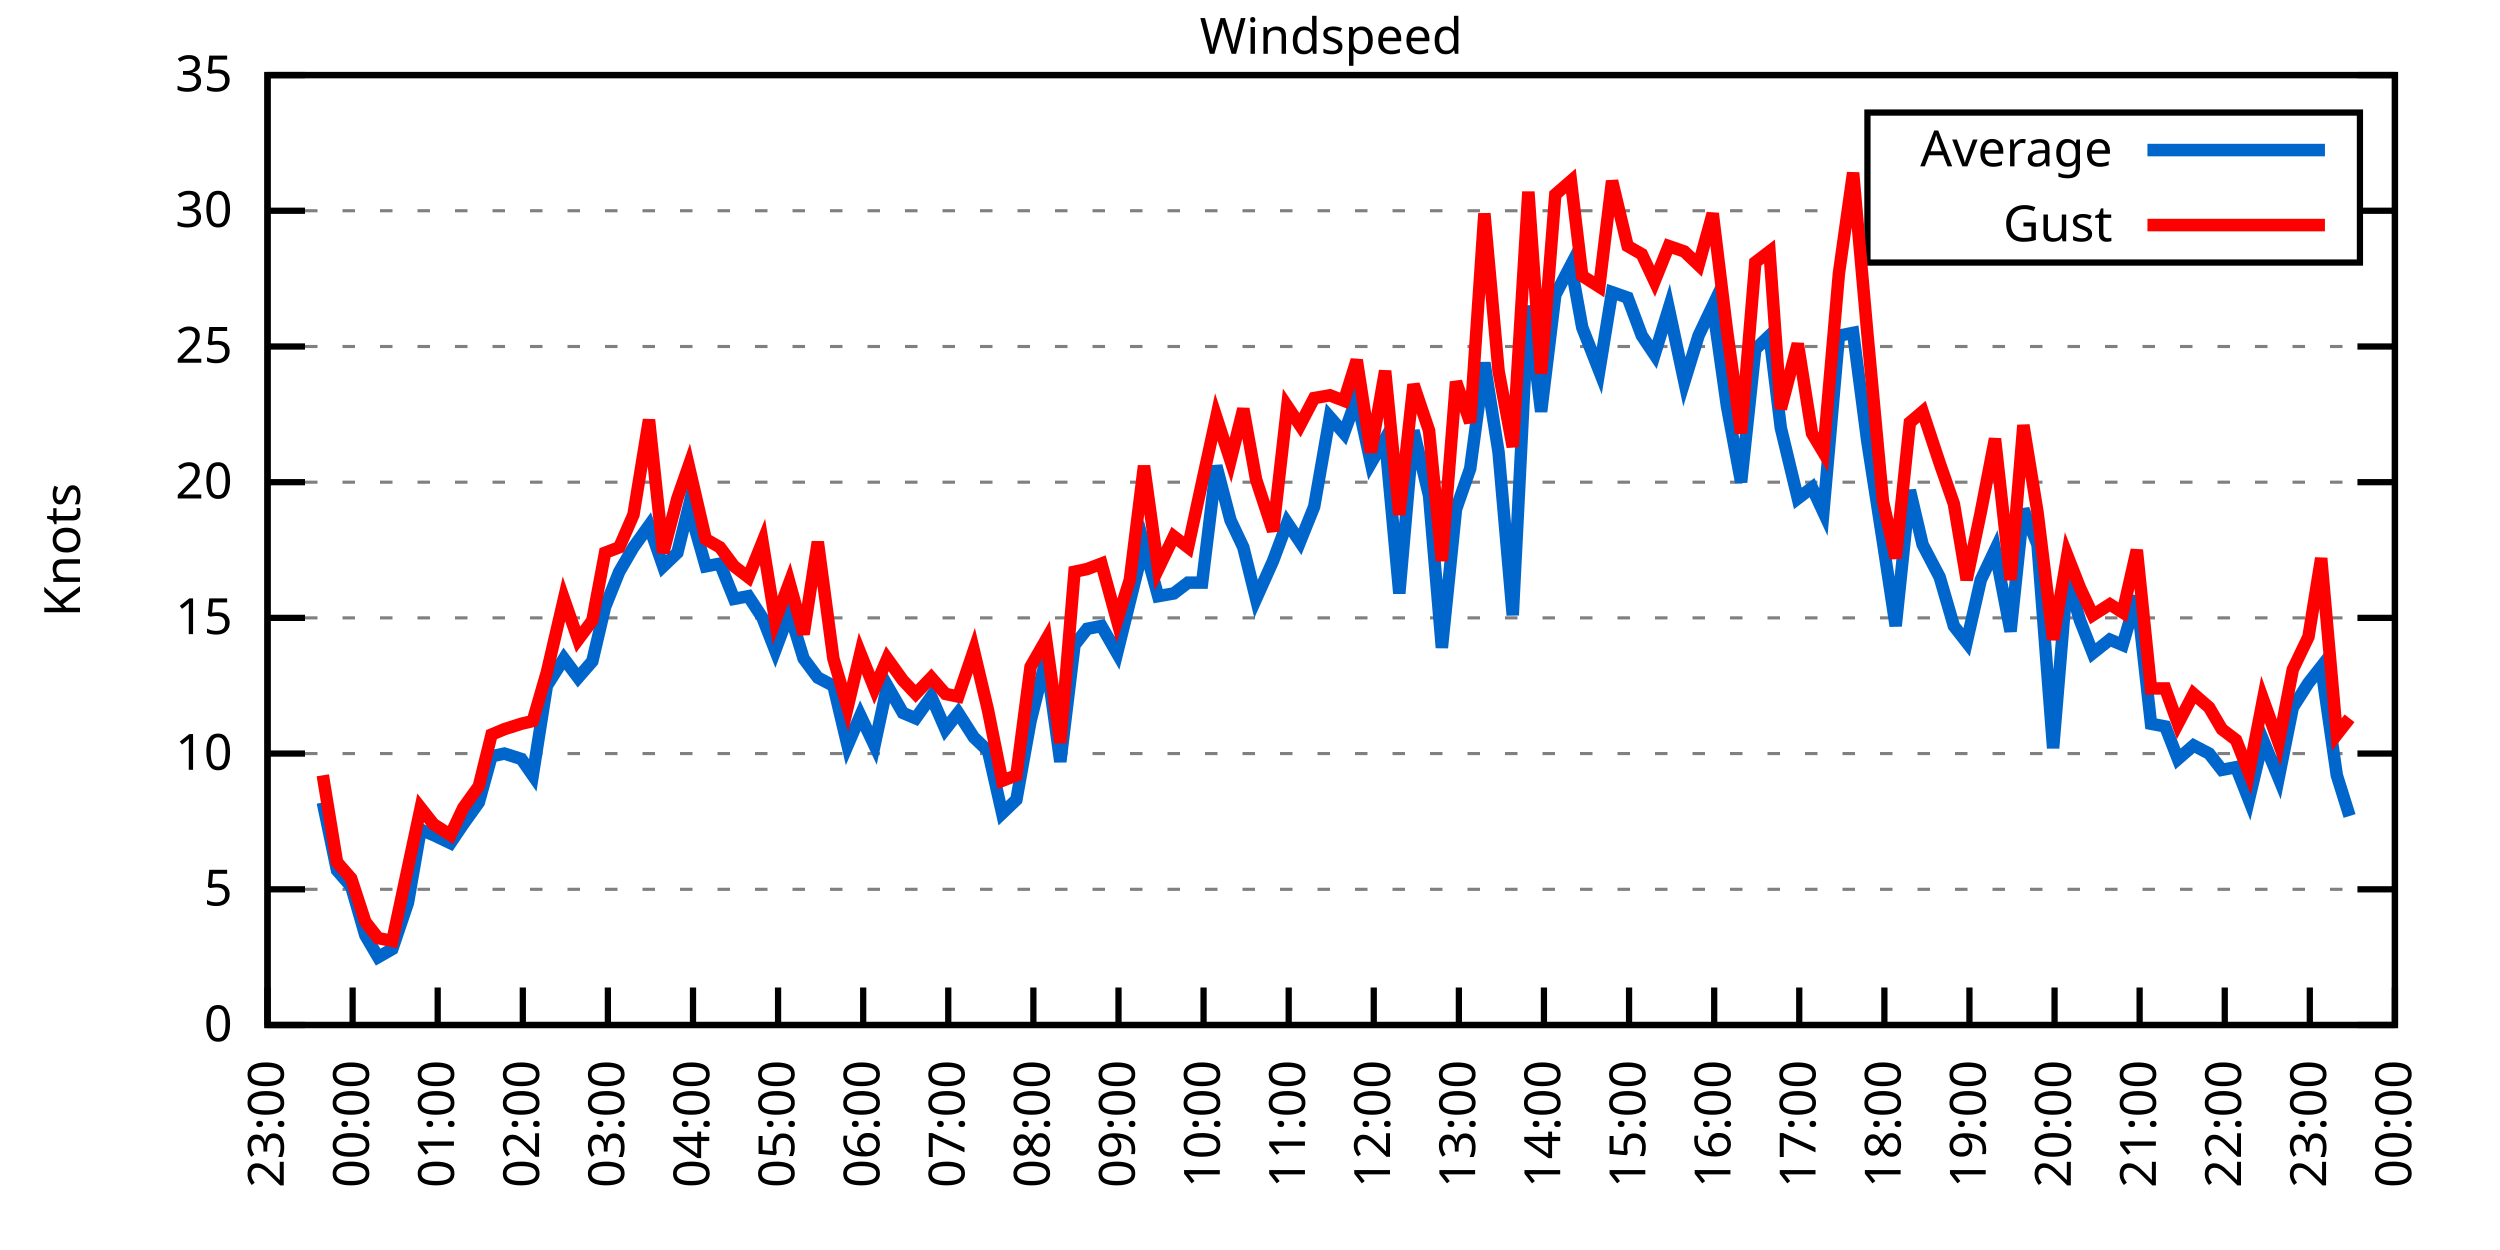
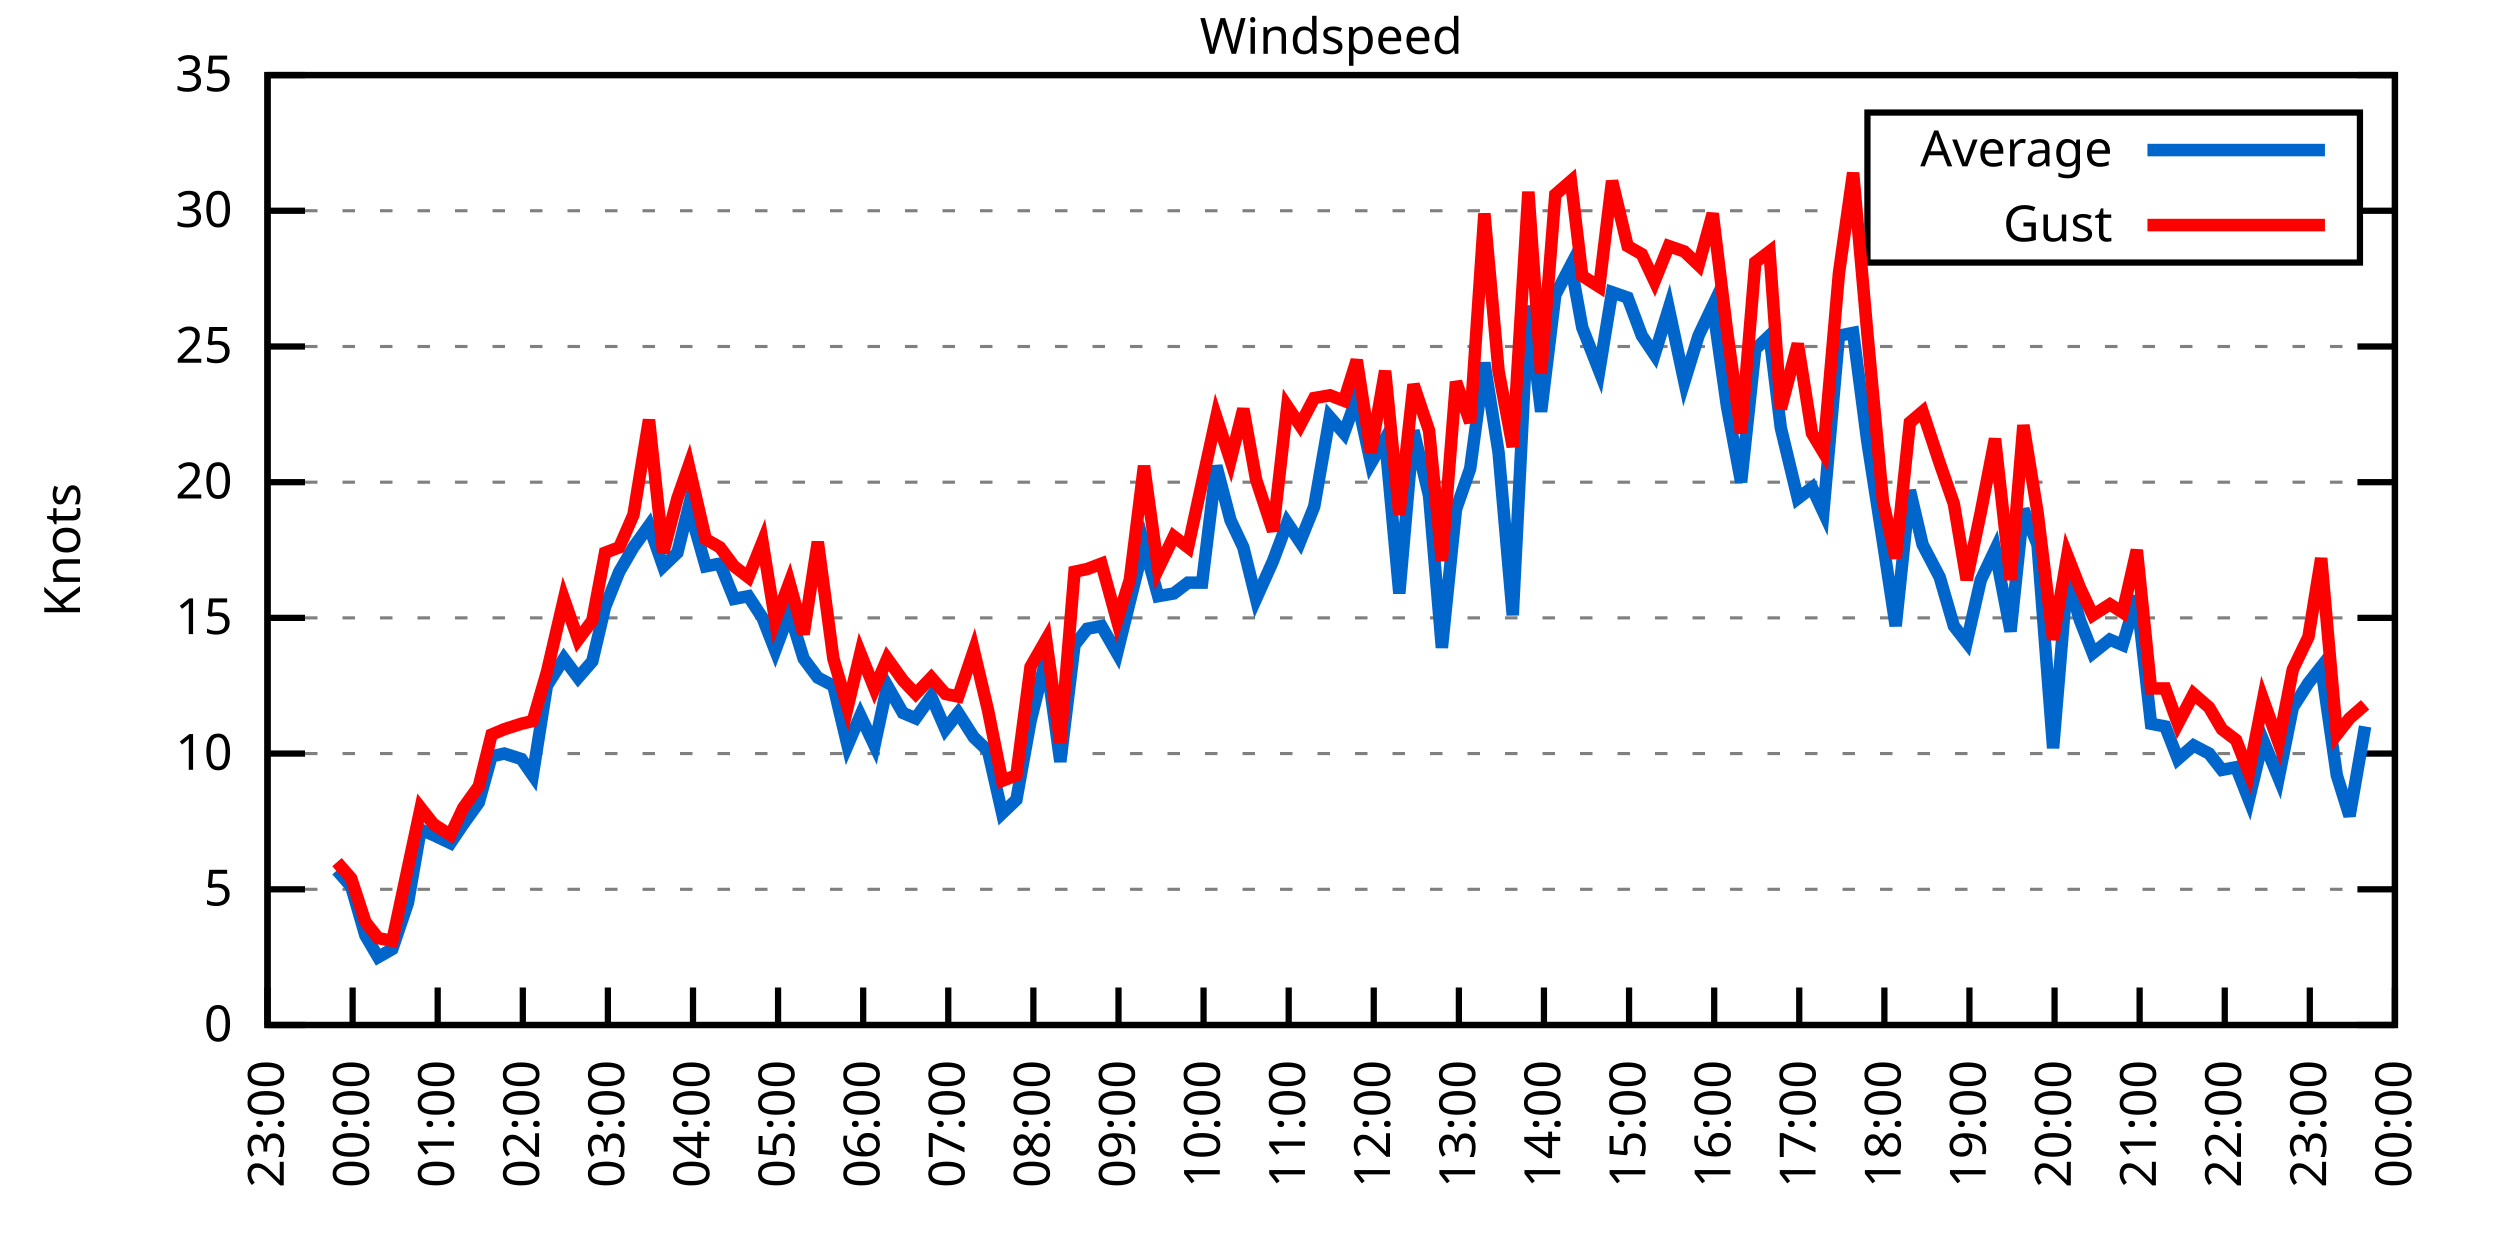
<svg xmlns="http://www.w3.org/2000/svg" xmlns:xlink="http://www.w3.org/1999/xlink" width="400" height="200" viewBox="0 0 400 200">
  <g id="gnuplot_canvas">
    <rect x="0" y="0" width="400" height="200" fill="none" />
    <defs>
      <circle id="gpDot" r="0.5" stroke-width="0.5" stroke="currentColor" />
      <path id="gpPt0" stroke-width="0.333" stroke="currentColor" d="M-1,0 h2 M0,-1 v2" />
      <path id="gpPt1" stroke-width="0.333" stroke="currentColor" d="M-1,-1 L1,1 M1,-1 L-1,1" />
      <path id="gpPt2" stroke-width="0.333" stroke="currentColor" d="M-1,0 L1,0 M0,-1 L0,1 M-1,-1 L1,1 M-1,1 L1,-1" />
      <rect id="gpPt3" stroke-width="0.333" stroke="currentColor" x="-1" y="-1" width="2" height="2" />
      <rect id="gpPt4" stroke-width="0.333" stroke="currentColor" fill="currentColor" x="-1" y="-1" width="2" height="2" />
      <circle id="gpPt5" stroke-width="0.333" stroke="currentColor" cx="0" cy="0" r="1" />
      <use xlink:href="#gpPt5" id="gpPt6" fill="currentColor" stroke="none" />
      <path id="gpPt7" stroke-width="0.333" stroke="currentColor" d="M0,-1.33 L-1.33,0.67 L1.33,0.67 z" />
      <use xlink:href="#gpPt7" id="gpPt8" fill="currentColor" stroke="none" />
      <use xlink:href="#gpPt7" id="gpPt9" stroke="currentColor" transform="rotate(180)" />
      <use xlink:href="#gpPt9" id="gpPt10" fill="currentColor" stroke="none" />
      <use xlink:href="#gpPt3" id="gpPt11" stroke="currentColor" transform="rotate(45)" />
      <use xlink:href="#gpPt11" id="gpPt12" fill="currentColor" stroke="none" />
      <path id="gpPt13" stroke-width="0.333" stroke="currentColor" d="M0,1.330 L1.265,0.411 L0.782,-1.067 L-0.782,-1.076 L-1.265,0.411 z" />
      <use xlink:href="#gpPt13" id="gpPt14" fill="currentColor" stroke="none" />
      <filter id="textbox" filterUnits="objectBoundingBox" x="0" y="0" height="1" width="1">
        <feFlood flood-color="white" flood-opacity="1" result="bgnd" />
        <feComposite in="SourceGraphic" in2="bgnd" operator="atop" />
      </filter>
      <filter id="greybox" filterUnits="objectBoundingBox" x="0" y="0" height="1" width="1">
        <feFlood flood-color="lightgrey" flood-opacity="1" result="grey" />
        <feComposite in="SourceGraphic" in2="grey" operator="atop" />
      </filter>
    </defs>
    <g fill="none" color="white" stroke="currentColor" stroke-width="1.00" stroke-linecap="butt" stroke-linejoin="miter">
</g>
    <g fill="none" color="black" stroke="currentColor" stroke-width="1.00" stroke-linecap="butt" stroke-linejoin="miter">
      <g stroke="none" shape-rendering="crispEdges">
        <polygon fill="rgb(255, 255, 255)" points="42.80,164.00 383.18,164.00 383.18,12.02 42.80,12.02 " />
      </g>
    </g>
    <g fill="none" color="black" stroke="currentColor" stroke-width="1.00" stroke-linecap="butt" stroke-linejoin="miter">
</g>
    <g fill="none" color="black" stroke="black" stroke-width="0.50" stroke-linecap="butt" stroke-linejoin="miter">
</g>
    <g fill="none" color="gray" stroke="currentColor" stroke-width="0.50" stroke-linecap="butt" stroke-linejoin="miter">
      <path stroke="gray" stroke-dasharray="2,4" class="gridline" d="M42.80,164.00 L383.19,164.00  " />
    </g>
    <g fill="none" color="gray" stroke="gray" stroke-width="1.00" stroke-linecap="butt" stroke-linejoin="miter">
</g>
    <g fill="none" color="black" stroke="currentColor" stroke-width="1.00" stroke-linecap="butt" stroke-linejoin="miter">
      <path stroke="black" d="M42.80,164.00 L48.80,164.00 M383.19,164.00 L377.19,164.00  " />
      <g transform="translate(37.20,166.60)" stroke="none" fill="black" font-family="Sans" font-size="8.00" text-anchor="end">
        <text>
          <tspan font-family="Sans"> 0</tspan>
        </text>
      </g>
    </g>
    <g fill="none" color="black" stroke="currentColor" stroke-width="1.00" stroke-linecap="butt" stroke-linejoin="miter">
</g>
    <g fill="none" color="black" stroke="black" stroke-width="0.50" stroke-linecap="butt" stroke-linejoin="miter">
</g>
    <g fill="none" color="gray" stroke="currentColor" stroke-width="0.50" stroke-linecap="butt" stroke-linejoin="miter">
      <path stroke="gray" stroke-dasharray="2,4" class="gridline" d="M42.80,142.29 L383.19,142.29  " />
    </g>
    <g fill="none" color="gray" stroke="gray" stroke-width="1.00" stroke-linecap="butt" stroke-linejoin="miter">
</g>
    <g fill="none" color="black" stroke="currentColor" stroke-width="1.00" stroke-linecap="butt" stroke-linejoin="miter">
      <path stroke="black" d="M42.80,142.29 L48.80,142.29 M383.19,142.29 L377.19,142.29  " />
      <g transform="translate(37.20,144.89)" stroke="none" fill="black" font-family="Sans" font-size="8.00" text-anchor="end">
        <text>
          <tspan font-family="Sans"> 5</tspan>
        </text>
      </g>
    </g>
    <g fill="none" color="black" stroke="currentColor" stroke-width="1.00" stroke-linecap="butt" stroke-linejoin="miter">
</g>
    <g fill="none" color="black" stroke="black" stroke-width="0.50" stroke-linecap="butt" stroke-linejoin="miter">
</g>
    <g fill="none" color="gray" stroke="currentColor" stroke-width="0.50" stroke-linecap="butt" stroke-linejoin="miter">
      <path stroke="gray" stroke-dasharray="2,4" class="gridline" d="M42.80,120.57 L383.19,120.57  " />
    </g>
    <g fill="none" color="gray" stroke="gray" stroke-width="1.00" stroke-linecap="butt" stroke-linejoin="miter">
</g>
    <g fill="none" color="black" stroke="currentColor" stroke-width="1.00" stroke-linecap="butt" stroke-linejoin="miter">
      <path stroke="black" d="M42.80,120.57 L48.80,120.57 M383.19,120.57 L377.19,120.57  " />
      <g transform="translate(37.20,123.17)" stroke="none" fill="black" font-family="Sans" font-size="8.00" text-anchor="end">
        <text>
          <tspan font-family="Sans"> 10</tspan>
        </text>
      </g>
    </g>
    <g fill="none" color="black" stroke="currentColor" stroke-width="1.00" stroke-linecap="butt" stroke-linejoin="miter">
</g>
    <g fill="none" color="black" stroke="black" stroke-width="0.50" stroke-linecap="butt" stroke-linejoin="miter">
</g>
    <g fill="none" color="gray" stroke="currentColor" stroke-width="0.50" stroke-linecap="butt" stroke-linejoin="miter">
      <path stroke="gray" stroke-dasharray="2,4" class="gridline" d="M42.80,98.86 L383.19,98.86  " />
    </g>
    <g fill="none" color="gray" stroke="gray" stroke-width="1.00" stroke-linecap="butt" stroke-linejoin="miter">
</g>
    <g fill="none" color="black" stroke="currentColor" stroke-width="1.00" stroke-linecap="butt" stroke-linejoin="miter">
      <path stroke="black" d="M42.80,98.86 L48.80,98.86 M383.19,98.86 L377.19,98.86  " />
      <g transform="translate(37.20,101.46)" stroke="none" fill="black" font-family="Sans" font-size="8.00" text-anchor="end">
        <text>
          <tspan font-family="Sans"> 15</tspan>
        </text>
      </g>
    </g>
    <g fill="none" color="black" stroke="currentColor" stroke-width="1.00" stroke-linecap="butt" stroke-linejoin="miter">
</g>
    <g fill="none" color="black" stroke="black" stroke-width="0.50" stroke-linecap="butt" stroke-linejoin="miter">
</g>
    <g fill="none" color="gray" stroke="currentColor" stroke-width="0.50" stroke-linecap="butt" stroke-linejoin="miter">
      <path stroke="gray" stroke-dasharray="2,4" class="gridline" d="M42.80,77.15 L383.19,77.15  " />
    </g>
    <g fill="none" color="gray" stroke="gray" stroke-width="1.00" stroke-linecap="butt" stroke-linejoin="miter">
</g>
    <g fill="none" color="black" stroke="currentColor" stroke-width="1.00" stroke-linecap="butt" stroke-linejoin="miter">
      <path stroke="black" d="M42.80,77.15 L48.80,77.15 M383.19,77.15 L377.19,77.15  " />
      <g transform="translate(37.20,79.75)" stroke="none" fill="black" font-family="Sans" font-size="8.00" text-anchor="end">
        <text>
          <tspan font-family="Sans"> 20</tspan>
        </text>
      </g>
    </g>
    <g fill="none" color="black" stroke="currentColor" stroke-width="1.00" stroke-linecap="butt" stroke-linejoin="miter">
</g>
    <g fill="none" color="black" stroke="black" stroke-width="0.50" stroke-linecap="butt" stroke-linejoin="miter">
</g>
    <g fill="none" color="gray" stroke="currentColor" stroke-width="0.50" stroke-linecap="butt" stroke-linejoin="miter">
      <path stroke="gray" stroke-dasharray="2,4" class="gridline" d="M42.80,55.44 L383.19,55.44  " />
    </g>
    <g fill="none" color="gray" stroke="gray" stroke-width="1.00" stroke-linecap="butt" stroke-linejoin="miter">
</g>
    <g fill="none" color="black" stroke="currentColor" stroke-width="1.00" stroke-linecap="butt" stroke-linejoin="miter">
      <path stroke="black" d="M42.80,55.44 L48.80,55.44 M383.19,55.44 L377.19,55.44  " />
      <g transform="translate(37.20,58.04)" stroke="none" fill="black" font-family="Sans" font-size="8.00" text-anchor="end">
        <text>
          <tspan font-family="Sans"> 25</tspan>
        </text>
      </g>
    </g>
    <g fill="none" color="black" stroke="currentColor" stroke-width="1.00" stroke-linecap="butt" stroke-linejoin="miter">
</g>
    <g fill="none" color="black" stroke="black" stroke-width="0.50" stroke-linecap="butt" stroke-linejoin="miter">
</g>
    <g fill="none" color="gray" stroke="currentColor" stroke-width="0.50" stroke-linecap="butt" stroke-linejoin="miter">
      <path stroke="gray" stroke-dasharray="2,4" class="gridline" d="M42.80,33.72 L298.79,33.72 M377.59,33.72 L383.19,33.72  " />
    </g>
    <g fill="none" color="gray" stroke="gray" stroke-width="1.00" stroke-linecap="butt" stroke-linejoin="miter">
</g>
    <g fill="none" color="black" stroke="currentColor" stroke-width="1.00" stroke-linecap="butt" stroke-linejoin="miter">
      <path stroke="black" d="M42.80,33.72 L48.80,33.72 M383.19,33.72 L377.19,33.72  " />
      <g transform="translate(37.20,36.32)" stroke="none" fill="black" font-family="Sans" font-size="8.00" text-anchor="end">
        <text>
          <tspan font-family="Sans"> 30</tspan>
        </text>
      </g>
    </g>
    <g fill="none" color="black" stroke="currentColor" stroke-width="1.00" stroke-linecap="butt" stroke-linejoin="miter">
</g>
    <g fill="none" color="black" stroke="black" stroke-width="0.50" stroke-linecap="butt" stroke-linejoin="miter">
</g>
    <g fill="none" color="gray" stroke="currentColor" stroke-width="0.50" stroke-linecap="butt" stroke-linejoin="miter">
      <path stroke="gray" stroke-dasharray="2,4" class="gridline" d="M42.80,12.01 L383.19,12.01  " />
    </g>
    <g fill="none" color="gray" stroke="gray" stroke-width="1.00" stroke-linecap="butt" stroke-linejoin="miter">
</g>
    <g fill="none" color="black" stroke="currentColor" stroke-width="1.00" stroke-linecap="butt" stroke-linejoin="miter">
      <path stroke="black" d="M42.80,12.01 L48.80,12.01 M383.19,12.01 L377.19,12.01  " />
      <g transform="translate(37.20,14.61)" stroke="none" fill="black" font-family="Sans" font-size="8.00" text-anchor="end">
        <text>
          <tspan font-family="Sans"> 35</tspan>
        </text>
      </g>
    </g>
    <g fill="none" color="black" stroke="currentColor" stroke-width="1.00" stroke-linecap="butt" stroke-linejoin="miter">
      <path stroke="black" d="M42.80,164.00 L42.80,158.00  " />
      <g transform="translate(45.40,169.60) rotate(270.00)" stroke="none" fill="black" font-family="Sans" font-size="8.00" text-anchor="end">
        <text>
          <tspan font-family="Sans">23:00</tspan>
        </text>
      </g>
    </g>
    <g fill="none" color="black" stroke="currentColor" stroke-width="1.00" stroke-linecap="butt" stroke-linejoin="miter">
      <path stroke="black" d="M56.42,164.00 L56.42,158.00  " />
      <g transform="translate(59.02,169.60) rotate(270.00)" stroke="none" fill="black" font-family="Sans" font-size="8.00" text-anchor="end">
        <text>
          <tspan font-family="Sans">00:00</tspan>
        </text>
      </g>
    </g>
    <g fill="none" color="black" stroke="currentColor" stroke-width="1.00" stroke-linecap="butt" stroke-linejoin="miter">
      <path stroke="black" d="M70.03,164.00 L70.03,158.00  " />
      <g transform="translate(72.63,169.60) rotate(270.00)" stroke="none" fill="black" font-family="Sans" font-size="8.00" text-anchor="end">
        <text>
          <tspan font-family="Sans">01:00</tspan>
        </text>
      </g>
    </g>
    <g fill="none" color="black" stroke="currentColor" stroke-width="1.00" stroke-linecap="butt" stroke-linejoin="miter">
      <path stroke="black" d="M83.65,164.00 L83.65,158.00  " />
      <g transform="translate(86.25,169.60) rotate(270.00)" stroke="none" fill="black" font-family="Sans" font-size="8.00" text-anchor="end">
        <text>
          <tspan font-family="Sans">02:00</tspan>
        </text>
      </g>
    </g>
    <g fill="none" color="black" stroke="currentColor" stroke-width="1.00" stroke-linecap="butt" stroke-linejoin="miter">
      <path stroke="black" d="M97.26,164.00 L97.26,158.00  " />
      <g transform="translate(99.86,169.60) rotate(270.00)" stroke="none" fill="black" font-family="Sans" font-size="8.00" text-anchor="end">
        <text>
          <tspan font-family="Sans">03:00</tspan>
        </text>
      </g>
    </g>
    <g fill="none" color="black" stroke="currentColor" stroke-width="1.00" stroke-linecap="butt" stroke-linejoin="miter">
      <path stroke="black" d="M110.88,164.00 L110.88,158.00  " />
      <g transform="translate(113.48,169.60) rotate(270.00)" stroke="none" fill="black" font-family="Sans" font-size="8.00" text-anchor="end">
        <text>
          <tspan font-family="Sans">04:00</tspan>
        </text>
      </g>
    </g>
    <g fill="none" color="black" stroke="currentColor" stroke-width="1.00" stroke-linecap="butt" stroke-linejoin="miter">
      <path stroke="black" d="M124.49,164.00 L124.49,158.00  " />
      <g transform="translate(127.09,169.60) rotate(270.00)" stroke="none" fill="black" font-family="Sans" font-size="8.00" text-anchor="end">
        <text>
          <tspan font-family="Sans">05:00</tspan>
        </text>
      </g>
    </g>
    <g fill="none" color="black" stroke="currentColor" stroke-width="1.00" stroke-linecap="butt" stroke-linejoin="miter">
      <path stroke="black" d="M138.11,164.00 L138.11,158.00  " />
      <g transform="translate(140.71,169.60) rotate(270.00)" stroke="none" fill="black" font-family="Sans" font-size="8.00" text-anchor="end">
        <text>
          <tspan font-family="Sans">06:00</tspan>
        </text>
      </g>
    </g>
    <g fill="none" color="black" stroke="currentColor" stroke-width="1.00" stroke-linecap="butt" stroke-linejoin="miter">
      <path stroke="black" d="M151.72,164.00 L151.72,158.00  " />
      <g transform="translate(154.32,169.60) rotate(270.00)" stroke="none" fill="black" font-family="Sans" font-size="8.00" text-anchor="end">
        <text>
          <tspan font-family="Sans">07:00</tspan>
        </text>
      </g>
    </g>
    <g fill="none" color="black" stroke="currentColor" stroke-width="1.00" stroke-linecap="butt" stroke-linejoin="miter">
      <path stroke="black" d="M165.34,164.00 L165.34,158.00  " />
      <g transform="translate(167.94,169.60) rotate(270.00)" stroke="none" fill="black" font-family="Sans" font-size="8.00" text-anchor="end">
        <text>
          <tspan font-family="Sans">08:00</tspan>
        </text>
      </g>
    </g>
    <g fill="none" color="black" stroke="currentColor" stroke-width="1.00" stroke-linecap="butt" stroke-linejoin="miter">
      <path stroke="black" d="M178.96,164.00 L178.96,158.00  " />
      <g transform="translate(181.56,169.60) rotate(270.00)" stroke="none" fill="black" font-family="Sans" font-size="8.00" text-anchor="end">
        <text>
          <tspan font-family="Sans">09:00</tspan>
        </text>
      </g>
    </g>
    <g fill="none" color="black" stroke="currentColor" stroke-width="1.00" stroke-linecap="butt" stroke-linejoin="miter">
      <path stroke="black" d="M192.57,164.00 L192.57,158.00  " />
      <g transform="translate(195.17,169.60) rotate(270.00)" stroke="none" fill="black" font-family="Sans" font-size="8.00" text-anchor="end">
        <text>
          <tspan font-family="Sans">10:00</tspan>
        </text>
      </g>
    </g>
    <g fill="none" color="black" stroke="currentColor" stroke-width="1.00" stroke-linecap="butt" stroke-linejoin="miter">
      <path stroke="black" d="M206.19,164.00 L206.19,158.00  " />
      <g transform="translate(208.79,169.60) rotate(270.00)" stroke="none" fill="black" font-family="Sans" font-size="8.00" text-anchor="end">
        <text>
          <tspan font-family="Sans">11:00</tspan>
        </text>
      </g>
    </g>
    <g fill="none" color="black" stroke="currentColor" stroke-width="1.00" stroke-linecap="butt" stroke-linejoin="miter">
      <path stroke="black" d="M219.80,164.00 L219.80,158.00  " />
      <g transform="translate(222.40,169.60) rotate(270.00)" stroke="none" fill="black" font-family="Sans" font-size="8.00" text-anchor="end">
        <text>
          <tspan font-family="Sans">12:00</tspan>
        </text>
      </g>
    </g>
    <g fill="none" color="black" stroke="currentColor" stroke-width="1.00" stroke-linecap="butt" stroke-linejoin="miter">
      <path stroke="black" d="M233.42,164.00 L233.42,158.00  " />
      <g transform="translate(236.02,169.60) rotate(270.00)" stroke="none" fill="black" font-family="Sans" font-size="8.00" text-anchor="end">
        <text>
          <tspan font-family="Sans">13:00</tspan>
        </text>
      </g>
    </g>
    <g fill="none" color="black" stroke="currentColor" stroke-width="1.00" stroke-linecap="butt" stroke-linejoin="miter">
      <path stroke="black" d="M247.03,164.00 L247.03,158.00  " />
      <g transform="translate(249.63,169.60) rotate(270.00)" stroke="none" fill="black" font-family="Sans" font-size="8.00" text-anchor="end">
        <text>
          <tspan font-family="Sans">14:00</tspan>
        </text>
      </g>
    </g>
    <g fill="none" color="black" stroke="currentColor" stroke-width="1.00" stroke-linecap="butt" stroke-linejoin="miter">
      <path stroke="black" d="M260.65,164.00 L260.65,158.00  " />
      <g transform="translate(263.25,169.60) rotate(270.00)" stroke="none" fill="black" font-family="Sans" font-size="8.00" text-anchor="end">
        <text>
          <tspan font-family="Sans">15:00</tspan>
        </text>
      </g>
    </g>
    <g fill="none" color="black" stroke="currentColor" stroke-width="1.00" stroke-linecap="butt" stroke-linejoin="miter">
      <path stroke="black" d="M274.27,164.00 L274.27,158.00  " />
      <g transform="translate(276.87,169.60) rotate(270.00)" stroke="none" fill="black" font-family="Sans" font-size="8.00" text-anchor="end">
        <text>
          <tspan font-family="Sans">16:00</tspan>
        </text>
      </g>
    </g>
    <g fill="none" color="black" stroke="currentColor" stroke-width="1.00" stroke-linecap="butt" stroke-linejoin="miter">
      <path stroke="black" d="M287.88,164.00 L287.88,158.00  " />
      <g transform="translate(290.48,169.60) rotate(270.00)" stroke="none" fill="black" font-family="Sans" font-size="8.00" text-anchor="end">
        <text>
          <tspan font-family="Sans">17:00</tspan>
        </text>
      </g>
    </g>
    <g fill="none" color="black" stroke="currentColor" stroke-width="1.00" stroke-linecap="butt" stroke-linejoin="miter">
      <path stroke="black" d="M301.50,164.00 L301.50,158.00  " />
      <g transform="translate(304.10,169.60) rotate(270.00)" stroke="none" fill="black" font-family="Sans" font-size="8.00" text-anchor="end">
        <text>
          <tspan font-family="Sans">18:00</tspan>
        </text>
      </g>
    </g>
    <g fill="none" color="black" stroke="currentColor" stroke-width="1.00" stroke-linecap="butt" stroke-linejoin="miter">
      <path stroke="black" d="M315.11,164.00 L315.11,158.00  " />
      <g transform="translate(317.71,169.60) rotate(270.00)" stroke="none" fill="black" font-family="Sans" font-size="8.00" text-anchor="end">
        <text>
          <tspan font-family="Sans">19:00</tspan>
        </text>
      </g>
    </g>
    <g fill="none" color="black" stroke="currentColor" stroke-width="1.00" stroke-linecap="butt" stroke-linejoin="miter">
      <path stroke="black" d="M328.73,164.00 L328.73,158.00  " />
      <g transform="translate(331.33,169.60) rotate(270.00)" stroke="none" fill="black" font-family="Sans" font-size="8.00" text-anchor="end">
        <text>
          <tspan font-family="Sans">20:00</tspan>
        </text>
      </g>
    </g>
    <g fill="none" color="black" stroke="currentColor" stroke-width="1.00" stroke-linecap="butt" stroke-linejoin="miter">
      <path stroke="black" d="M342.34,164.00 L342.34,158.00  " />
      <g transform="translate(344.94,169.60) rotate(270.00)" stroke="none" fill="black" font-family="Sans" font-size="8.00" text-anchor="end">
        <text>
          <tspan font-family="Sans">21:00</tspan>
        </text>
      </g>
    </g>
    <g fill="none" color="black" stroke="currentColor" stroke-width="1.00" stroke-linecap="butt" stroke-linejoin="miter">
      <path stroke="black" d="M355.96,164.00 L355.96,158.00  " />
      <g transform="translate(358.56,169.60) rotate(270.00)" stroke="none" fill="black" font-family="Sans" font-size="8.00" text-anchor="end">
        <text>
          <tspan font-family="Sans">22:00</tspan>
        </text>
      </g>
    </g>
    <g fill="none" color="black" stroke="currentColor" stroke-width="1.00" stroke-linecap="butt" stroke-linejoin="miter">
      <path stroke="black" d="M369.57,164.00 L369.57,158.00  " />
      <g transform="translate(372.17,169.60) rotate(270.00)" stroke="none" fill="black" font-family="Sans" font-size="8.00" text-anchor="end">
        <text>
          <tspan font-family="Sans">23:00</tspan>
        </text>
      </g>
    </g>
    <g fill="none" color="black" stroke="currentColor" stroke-width="1.00" stroke-linecap="butt" stroke-linejoin="miter">
      <path stroke="black" d="M383.19,164.00 L383.19,158.00  " />
      <g transform="translate(385.79,169.60) rotate(270.00)" stroke="none" fill="black" font-family="Sans" font-size="8.00" text-anchor="end">
        <text>
          <tspan font-family="Sans">00:00</tspan>
        </text>
      </g>
    </g>
    <g fill="none" color="black" stroke="currentColor" stroke-width="1.00" stroke-linecap="butt" stroke-linejoin="miter">
</g>
    <g fill="none" color="black" stroke="currentColor" stroke-width="1.00" stroke-linecap="butt" stroke-linejoin="miter">
      <path stroke="black" d="M42.80,12.01 L42.80,164.00 L383.19,164.00 L383.19,12.01 L42.80,12.01 Z  " />
    </g>
    <g fill="none" color="black" stroke="currentColor" stroke-width="1.00" stroke-linecap="butt" stroke-linejoin="miter">
</g>
    <g fill="none" color="black" stroke="currentColor" stroke-width="1.00" stroke-linecap="butt" stroke-linejoin="miter">
      <path stroke="black" d="M298.79,42.01 L298.79,18.01 L377.59,18.01 L377.59,42.01 L298.79,42.01 Z  " />
    </g>
    <g id="Windspeed_plot_1">
      <g fill="none" color="white" stroke="black" stroke-width="2.00" stroke-linecap="butt" stroke-linejoin="miter">
</g>
      <g fill="none" color="black" stroke="currentColor" stroke-width="2.00" stroke-linecap="butt" stroke-linejoin="miter">
        <g transform="translate(337.99,26.61)" stroke="none" fill="black" font-family="Sans" font-size="8.00" text-anchor="end">
          <text>
            <tspan font-family="Sans">Average</tspan>
          </text>
        </g>
      </g>
      <g fill="none" color="black" stroke="currentColor" stroke-width="2.00" stroke-linecap="butt" stroke-linejoin="miter">
-         <path stroke="rgb(  0, 102, 204)" d="M343.59,24.01 L371.99,24.01 M51.65,128.39 L53.92,139.25 L56.19,141.85 L58.46,149.67 L60.50,153.14 L62.77,151.84   L65.27,144.46 L67.31,132.73 L69.35,133.60 L72.07,134.90 L74.12,131.86 L76.61,128.39 L78.65,121.01 L80.70,120.57   L83.42,121.44 L85.24,124.05 L87.50,109.72 L90.23,105.38 L92.50,108.42 L94.77,105.81 L96.81,97.12 L99.08,91.48   L101.35,87.57 L103.84,84.10 L106.11,90.61 L108.38,88.44 L110.20,81.06 L112.92,90.61 L115.19,90.18 L117.46,95.82   L119.73,95.39 L122.00,98.86 L124.04,104.07 L126.31,97.99 L128.58,105.38 L130.85,108.42 L133.34,109.72 L135.61,119.27   L137.66,114.49 L139.92,119.27 L141.97,109.72 L144.46,114.06 L146.51,114.93 L149.00,111.45 L151.27,116.67 L153.31,114.06   L155.81,117.97 L158.08,120.14 L160.35,130.13 L162.62,127.96 L164.89,115.36 L167.38,105.38 L169.65,121.88 L171.92,103.20   L173.96,100.60 L176.23,100.16 L178.73,104.51 L180.77,96.26 L183.04,87.14 L185.31,95.39 L187.81,94.95 L190.08,93.22   L192.34,93.22 L194.61,74.54 L196.88,83.23 L198.93,87.57 L200.97,95.82 L203.69,89.74 L205.96,83.66 L208.00,86.70   L210.27,81.06 L212.77,66.73 L215.04,69.33 L217.08,63.69 L219.35,74.11 L221.62,70.20 L223.89,94.95 L226.16,68.90   L228.65,79.32 L230.70,103.64 L232.96,81.49 L235.23,74.98 L237.50,58.04 L239.77,72.37 L242.04,98.43 L244.54,48.92   L246.58,65.86 L248.85,47.18 L251.35,42.41 L253.16,52.40 L255.88,59.34 L257.93,46.75 L260.42,47.62 L262.69,53.70   L264.73,56.74 L267.00,49.36 L269.50,61.08 L271.77,53.70 L274.04,48.92 L276.31,64.99 L278.58,77.15 L280.85,55.87   L283.12,53.70 L284.93,68.46 L287.65,79.75 L289.92,78.02 L291.74,81.93 L294.23,53.70 L296.50,53.26 L298.77,70.63   L301.27,86.70 L303.31,100.16 L305.58,78.45 L307.62,87.14 L310.35,92.35 L312.62,100.16 L314.66,102.77 L316.93,92.78   L319.20,88.00 L321.69,101.03 L323.74,81.49 L326.00,87.14 L328.50,119.71 L330.77,92.35 L332.81,99.30 L334.85,104.51   L337.58,102.34 L339.62,103.20 L341.89,95.39 L344.16,115.80 L346.43,116.23 L348.47,121.44 L350.97,119.27 L353.46,120.57   L355.50,123.18 L357.77,122.75 L359.82,127.96 L362.09,118.40 L364.58,124.48 L366.85,113.19 L369.35,109.28 L371.39,106.68   L373.89,124.05 L375.93,130.56  " />
+         <path stroke="rgb(  0, 102, 204)" d="M343.59,24.01 L371.99,24.01 M53.92,139.25 L56.19,141.85 L58.46,149.67 L60.50,153.14 L62.77,151.84 L65.27,144.46   L67.31,132.73 L69.35,133.60 L72.07,134.90 L74.12,131.86 L76.61,128.39 L78.65,121.01 L80.70,120.57 L83.42,121.44   L85.24,124.05 L87.50,109.72 L90.23,105.38 L92.50,108.42 L94.77,105.81 L96.81,97.12 L99.08,91.48 L101.35,87.57   L103.84,84.10 L106.11,90.61 L108.38,88.44 L110.20,81.06 L112.92,90.61 L115.19,90.18 L117.46,95.82 L119.73,95.39   L122.00,98.86 L124.04,104.07 L126.31,97.99 L128.58,105.38 L130.85,108.42 L133.34,109.72 L135.61,119.27 L137.66,114.49   L139.92,119.27 L141.97,109.72 L144.46,114.06 L146.51,114.93 L149.00,111.45 L151.27,116.67 L153.31,114.06 L155.81,117.97   L158.08,120.14 L160.35,130.13 L162.62,127.96 L164.89,115.36 L167.38,105.38 L169.65,121.88 L171.92,103.20 L173.96,100.60   L176.23,100.16 L178.73,104.51 L180.77,96.26 L183.04,87.14 L185.31,95.39 L187.81,94.95 L190.08,93.22 L192.34,93.22   L194.61,74.54 L196.88,83.23 L198.93,87.57 L200.97,95.82 L203.69,89.74 L205.96,83.66 L208.00,86.70 L210.27,81.06   L212.77,66.73 L215.04,69.33 L217.08,63.69 L219.35,74.11 L221.62,70.20 L223.89,94.95 L226.16,68.90 L228.65,79.32   L230.70,103.64 L232.96,81.49 L235.23,74.98 L237.50,58.04 L239.77,72.37 L242.04,98.43 L244.54,48.92 L246.58,65.86   L248.85,47.18 L251.35,42.41 L253.16,52.40 L255.88,59.34 L257.93,46.75 L260.42,47.62 L262.69,53.70 L264.73,56.74   L267.00,49.36 L269.50,61.08 L271.77,53.70 L274.04,48.92 L276.31,64.99 L278.58,77.15 L280.85,55.87 L283.12,53.70   L284.93,68.46 L287.65,79.75 L289.92,78.02 L291.74,81.93 L294.23,53.70 L296.50,53.26 L298.77,70.63 L301.27,86.70   L303.31,100.16 L305.58,78.45 L307.62,87.14 L310.35,92.35 L312.62,100.16 L314.66,102.77 L316.93,92.78 L319.20,88.00   L321.69,101.03 L323.74,81.49 L326.00,87.14 L328.50,119.71 L330.77,92.35 L332.81,99.30 L334.85,104.51 L337.58,102.34   L339.62,103.20 L341.89,95.39 L344.16,115.80 L346.43,116.23 L348.47,121.44 L350.97,119.27 L353.46,120.57 L355.50,123.18   L357.77,122.75 L359.82,127.96 L362.09,118.40 L364.58,124.48 L366.85,113.19 L369.35,109.28 L371.39,106.68 L373.89,124.05   L375.93,130.56 L378.42,116.23  " />
      </g>
    </g>
    <g id="Windspeed_plot_2">
      <g fill="none" color="black" stroke="currentColor" stroke-width="2.00" stroke-linecap="butt" stroke-linejoin="miter">
        <g transform="translate(337.99,38.61)" stroke="none" fill="black" font-family="Sans" font-size="8.00" text-anchor="end">
          <text>
            <tspan font-family="Sans">Gust</tspan>
          </text>
        </g>
      </g>
      <g fill="none" color="black" stroke="currentColor" stroke-width="2.00" stroke-linecap="butt" stroke-linejoin="miter">
-         <path stroke="rgb(255,   0,   0)" d="M343.59,36.01 L371.99,36.01 M51.65,124.05 L53.92,137.94 L56.19,140.55 L58.46,147.50 L60.50,150.10 L62.77,150.54   L65.27,138.81 L67.31,129.26 L69.35,131.86 L72.07,133.60 L74.12,129.26 L76.61,125.79 L78.65,117.53 L80.70,116.67   L83.42,115.80 L85.24,115.36 L87.50,107.55 L90.23,95.82 L92.50,102.34 L94.77,99.30 L96.81,88.44 L99.08,87.57   L101.35,82.36 L103.84,67.16 L106.11,88.44 L108.38,79.75 L110.20,74.54 L112.92,86.27 L115.19,87.57 L117.46,90.61   L119.73,92.35 L122.00,86.70 L124.04,99.30 L126.31,93.22 L128.58,101.47 L130.85,86.70 L133.34,105.38 L135.61,113.19   L137.66,104.51 L139.92,110.15 L141.97,105.38 L144.46,108.85 L146.51,111.02 L149.00,108.42 L151.27,111.02 L153.31,111.45   L155.81,104.07 L158.08,113.63 L160.35,124.92 L162.62,124.05 L164.89,106.68 L167.38,102.34 L169.65,118.84 L171.92,91.48   L173.96,91.04 L176.23,90.18 L178.73,99.30 L180.77,92.78 L183.04,74.54 L185.31,91.04 L187.81,85.83 L190.08,87.57   L192.34,77.15 L194.61,66.73 L196.88,73.67 L198.93,65.42 L200.97,76.71 L203.69,84.97 L205.96,64.99 L208.00,68.03   L210.27,63.69 L212.77,63.25 L215.04,64.12 L217.08,57.61 L219.35,72.37 L221.62,59.34 L223.89,82.36 L226.16,61.52   L228.65,68.90 L230.70,89.74 L232.96,61.08 L235.23,67.59 L237.50,34.16 L239.77,59.34 L242.04,71.50 L244.54,30.68   L246.58,59.78 L248.85,31.12 L251.35,28.95 L253.16,44.15 L255.88,45.88 L257.93,28.95 L260.42,39.37 L262.69,40.67   L264.73,45.01 L267.00,39.37 L269.50,40.24 L271.77,42.41 L274.04,34.16 L276.31,52.83 L278.58,69.33 L280.85,41.97   L283.12,40.24 L284.93,65.42 L287.65,55.00 L289.92,69.33 L291.74,72.37 L294.23,43.71 L296.50,27.64 L298.77,53.26   L301.27,80.19 L303.31,89.31 L305.58,67.59 L307.62,65.86 L310.35,74.11 L312.62,80.62 L314.66,92.78 L316.93,81.93   L319.20,70.20 L321.69,92.78 L323.74,68.03 L326.00,81.93 L328.50,102.34 L330.77,88.87 L332.81,94.08 L334.85,98.43   L337.58,96.69 L339.62,97.99 L341.89,88.00 L344.16,110.15 L346.43,110.15 L348.47,115.80 L350.97,111.02 L353.46,113.19   L355.50,116.67 L357.77,118.40 L359.82,123.61 L362.09,111.89 L364.58,118.84 L366.85,107.11 L369.35,101.90 L371.39,89.31   L373.89,117.53 L375.93,114.93  " />
+         <path stroke="rgb(255,   0,   0)" d="M343.59,36.01 L371.99,36.01 M53.92,137.94 L56.19,140.55 L58.46,147.50 L60.50,150.10 L62.77,150.54 L65.27,138.81   L67.31,129.26 L69.35,131.86 L72.07,133.60 L74.12,129.26 L76.61,125.79 L78.65,117.53 L80.70,116.67 L83.42,115.80   L85.24,115.36 L87.50,107.55 L90.23,95.82 L92.50,102.34 L94.77,99.30 L96.81,88.44 L99.08,87.57 L101.35,82.36   L103.84,67.16 L106.11,88.44 L108.38,79.75 L110.20,74.54 L112.92,86.27 L115.19,87.57 L117.46,90.61 L119.73,92.35   L122.00,86.70 L124.04,99.30 L126.31,93.22 L128.58,101.47 L130.85,86.70 L133.34,105.38 L135.61,113.19 L137.66,104.51   L139.92,110.15 L141.97,105.38 L144.46,108.85 L146.51,111.02 L149.00,108.42 L151.27,111.02 L153.31,111.45 L155.81,104.07   L158.08,113.63 L160.35,124.92 L162.62,124.05 L164.89,106.68 L167.38,102.34 L169.65,118.84 L171.92,91.48 L173.96,91.04   L176.23,90.18 L178.73,99.30 L180.77,92.78 L183.04,74.54 L185.31,91.04 L187.81,85.83 L190.08,87.57 L192.34,77.15   L194.61,66.73 L196.88,73.67 L198.93,65.42 L200.97,76.71 L203.69,84.97 L205.96,64.99 L208.00,68.03 L210.27,63.69   L212.77,63.25 L215.04,64.12 L217.08,57.61 L219.35,72.37 L221.62,59.34 L223.89,82.36 L226.16,61.52 L228.65,68.90   L230.70,89.74 L232.96,61.08 L235.23,67.59 L237.50,34.16 L239.77,59.34 L242.04,71.50 L244.54,30.68 L246.58,59.78   L248.85,31.12 L251.35,28.95 L253.16,44.15 L255.88,45.88 L257.93,28.95 L260.42,39.37 L262.69,40.67 L264.73,45.01   L267.00,39.37 L269.50,40.24 L271.77,42.41 L274.04,34.16 L276.31,52.83 L278.58,69.33 L280.85,41.97 L283.12,40.24   L284.93,65.42 L287.65,55.00 L289.92,69.33 L291.74,72.37 L294.23,43.71 L296.50,27.64 L298.77,53.26 L301.27,80.19   L303.31,89.31 L305.58,67.59 L307.62,65.86 L310.35,74.11 L312.62,80.62 L314.66,92.78 L316.93,81.93 L319.20,70.20   L321.69,92.78 L323.74,68.03 L326.00,81.93 L328.50,102.34 L330.77,88.87 L332.81,94.08 L334.85,98.43 L337.58,96.69   L339.62,97.99 L341.89,88.00 L344.16,110.15 L346.43,110.15 L348.47,115.80 L350.97,111.02 L353.46,113.19 L355.50,116.67   L357.77,118.40 L359.82,123.61 L362.09,111.89 L364.58,118.84 L366.85,107.11 L369.35,101.90 L371.39,89.31 L373.89,117.53   L375.93,114.93 L378.42,112.76  " />
      </g>
    </g>
    <g fill="none" color="black" stroke="currentColor" stroke-width="2.00" stroke-linecap="butt" stroke-linejoin="miter">
</g>
    <g fill="none" color="black" stroke="black" stroke-width="1.00" stroke-linecap="butt" stroke-linejoin="miter">
</g>
    <g fill="none" color="black" stroke="currentColor" stroke-width="1.00" stroke-linecap="butt" stroke-linejoin="miter">
      <path stroke="black" d="M42.80,12.01 L42.80,164.00 L383.19,164.00 L383.19,12.01 L42.80,12.01 Z  " />
      <g transform="translate(12.80,88.01) rotate(270.00)" stroke="none" fill="black" font-family="Sans" font-size="8.00" text-anchor="middle">
        <text>
          <tspan font-family="Sans">Knots</tspan>
        </text>
      </g>
    </g>
    <g fill="none" color="black" stroke="currentColor" stroke-width="1.00" stroke-linecap="butt" stroke-linejoin="miter">
</g>
    <g fill="none" color="black" stroke="currentColor" stroke-width="1.00" stroke-linecap="butt" stroke-linejoin="miter">
      <g transform="translate(212.99,8.61)" stroke="none" fill="black" font-family="Sans" font-size="8.00" text-anchor="middle">
        <text>
          <tspan font-family="Sans">Windspeed</tspan>
        </text>
      </g>
    </g>
    <g fill="none" color="black" stroke="currentColor" stroke-width="1.00" stroke-linecap="butt" stroke-linejoin="miter">
</g>
  </g>
</svg>
